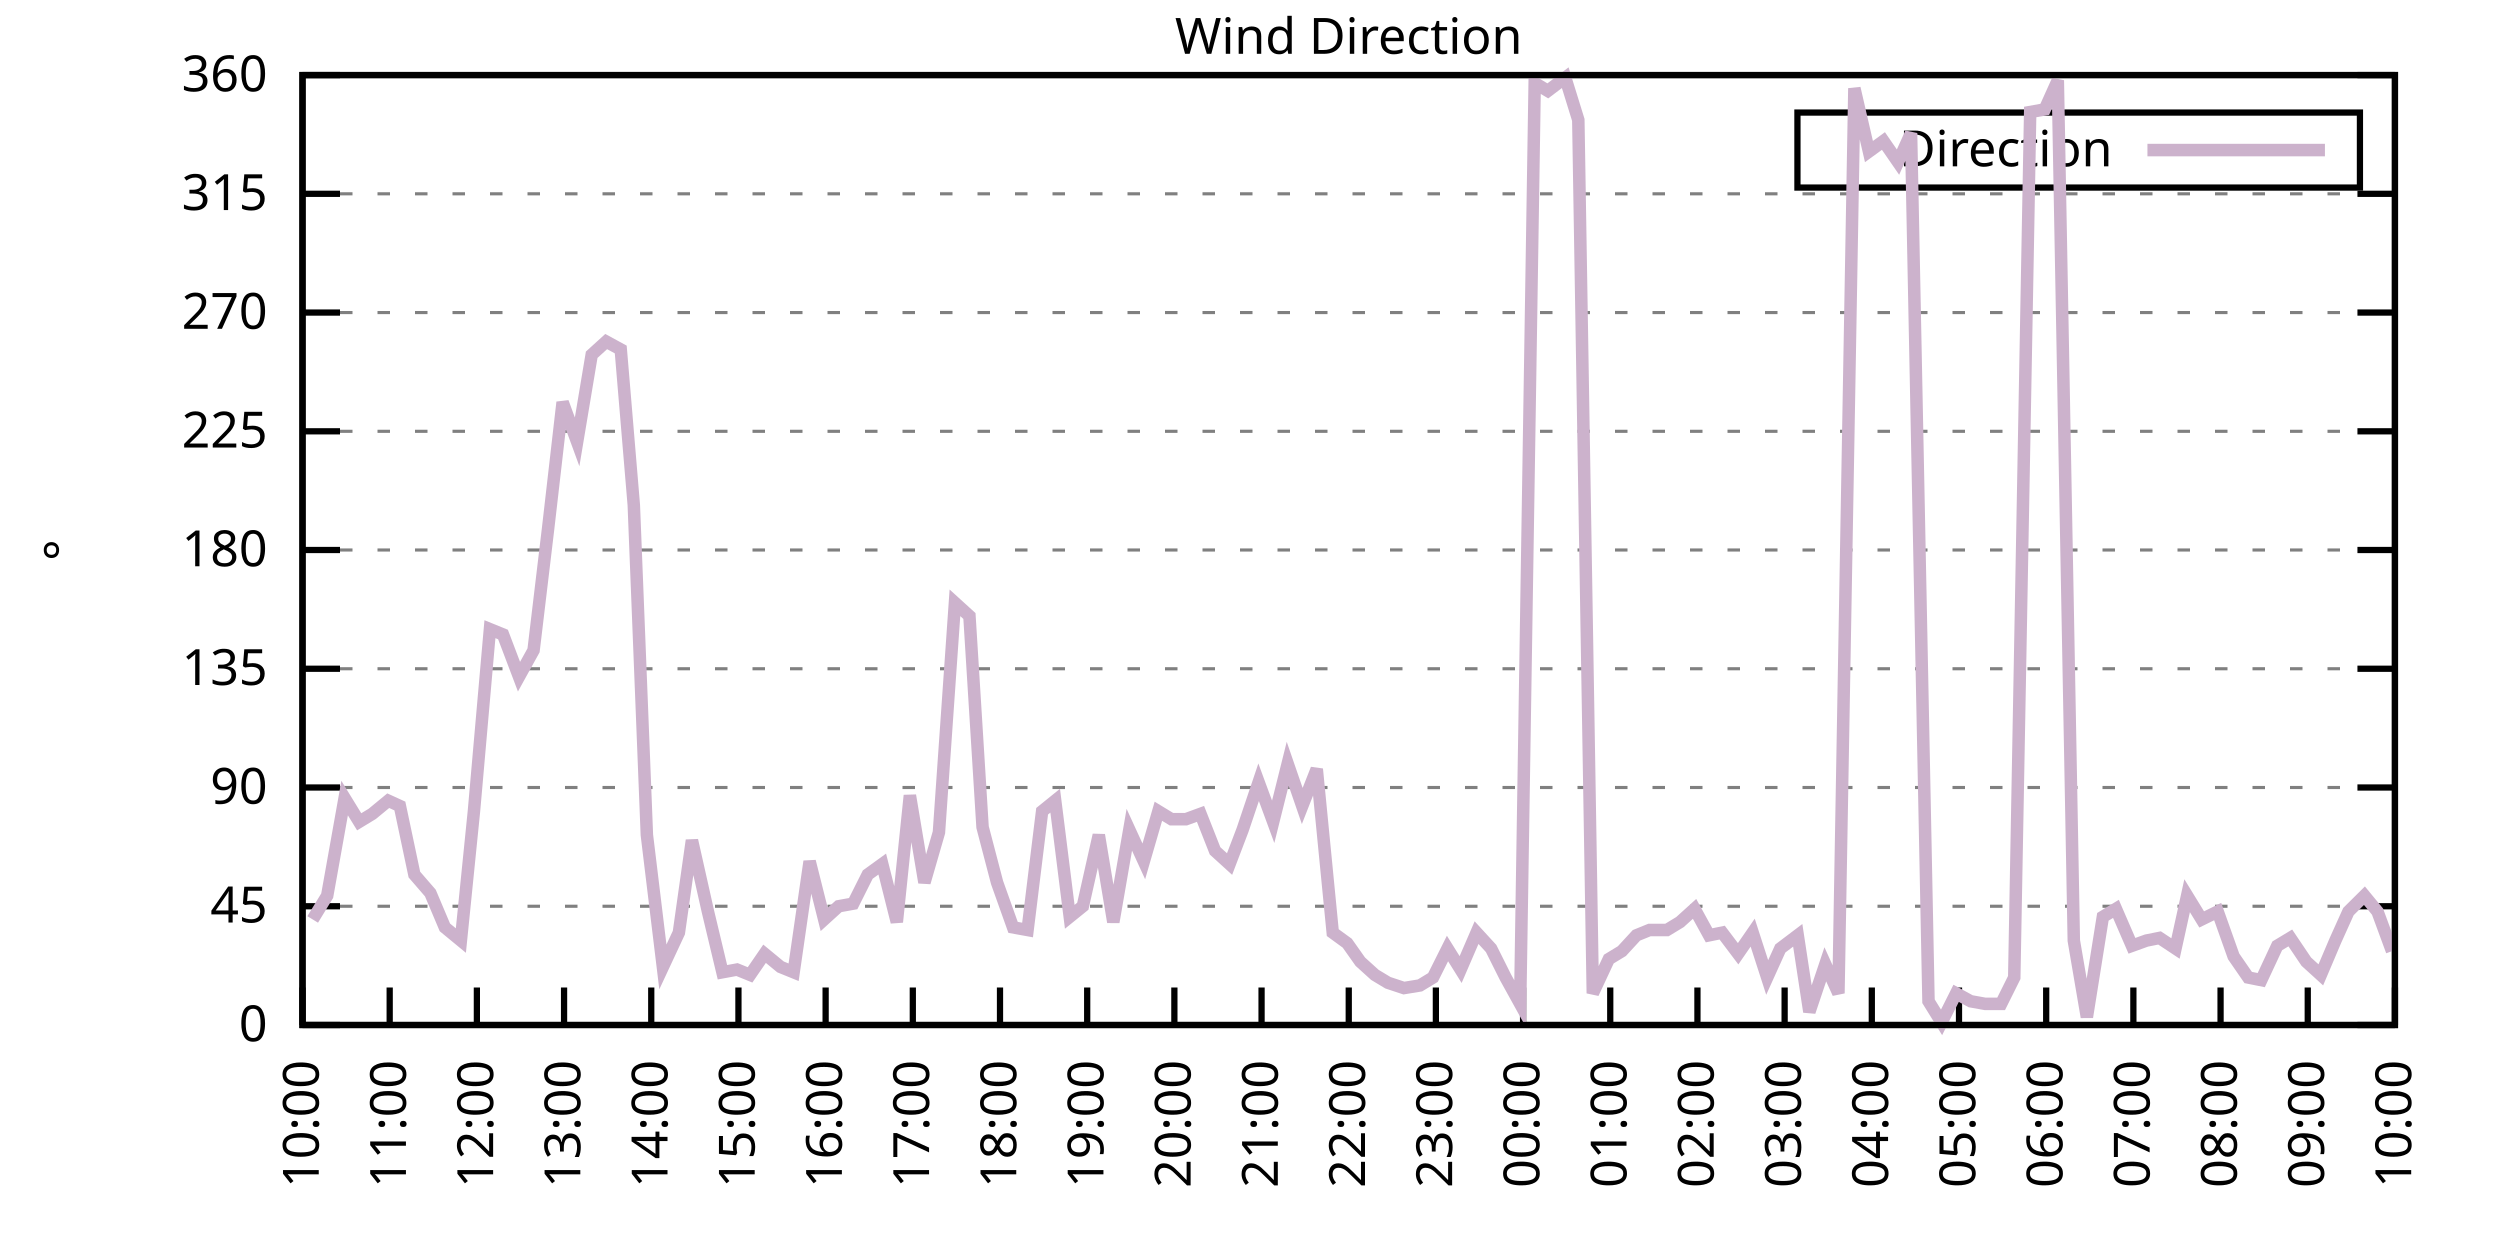
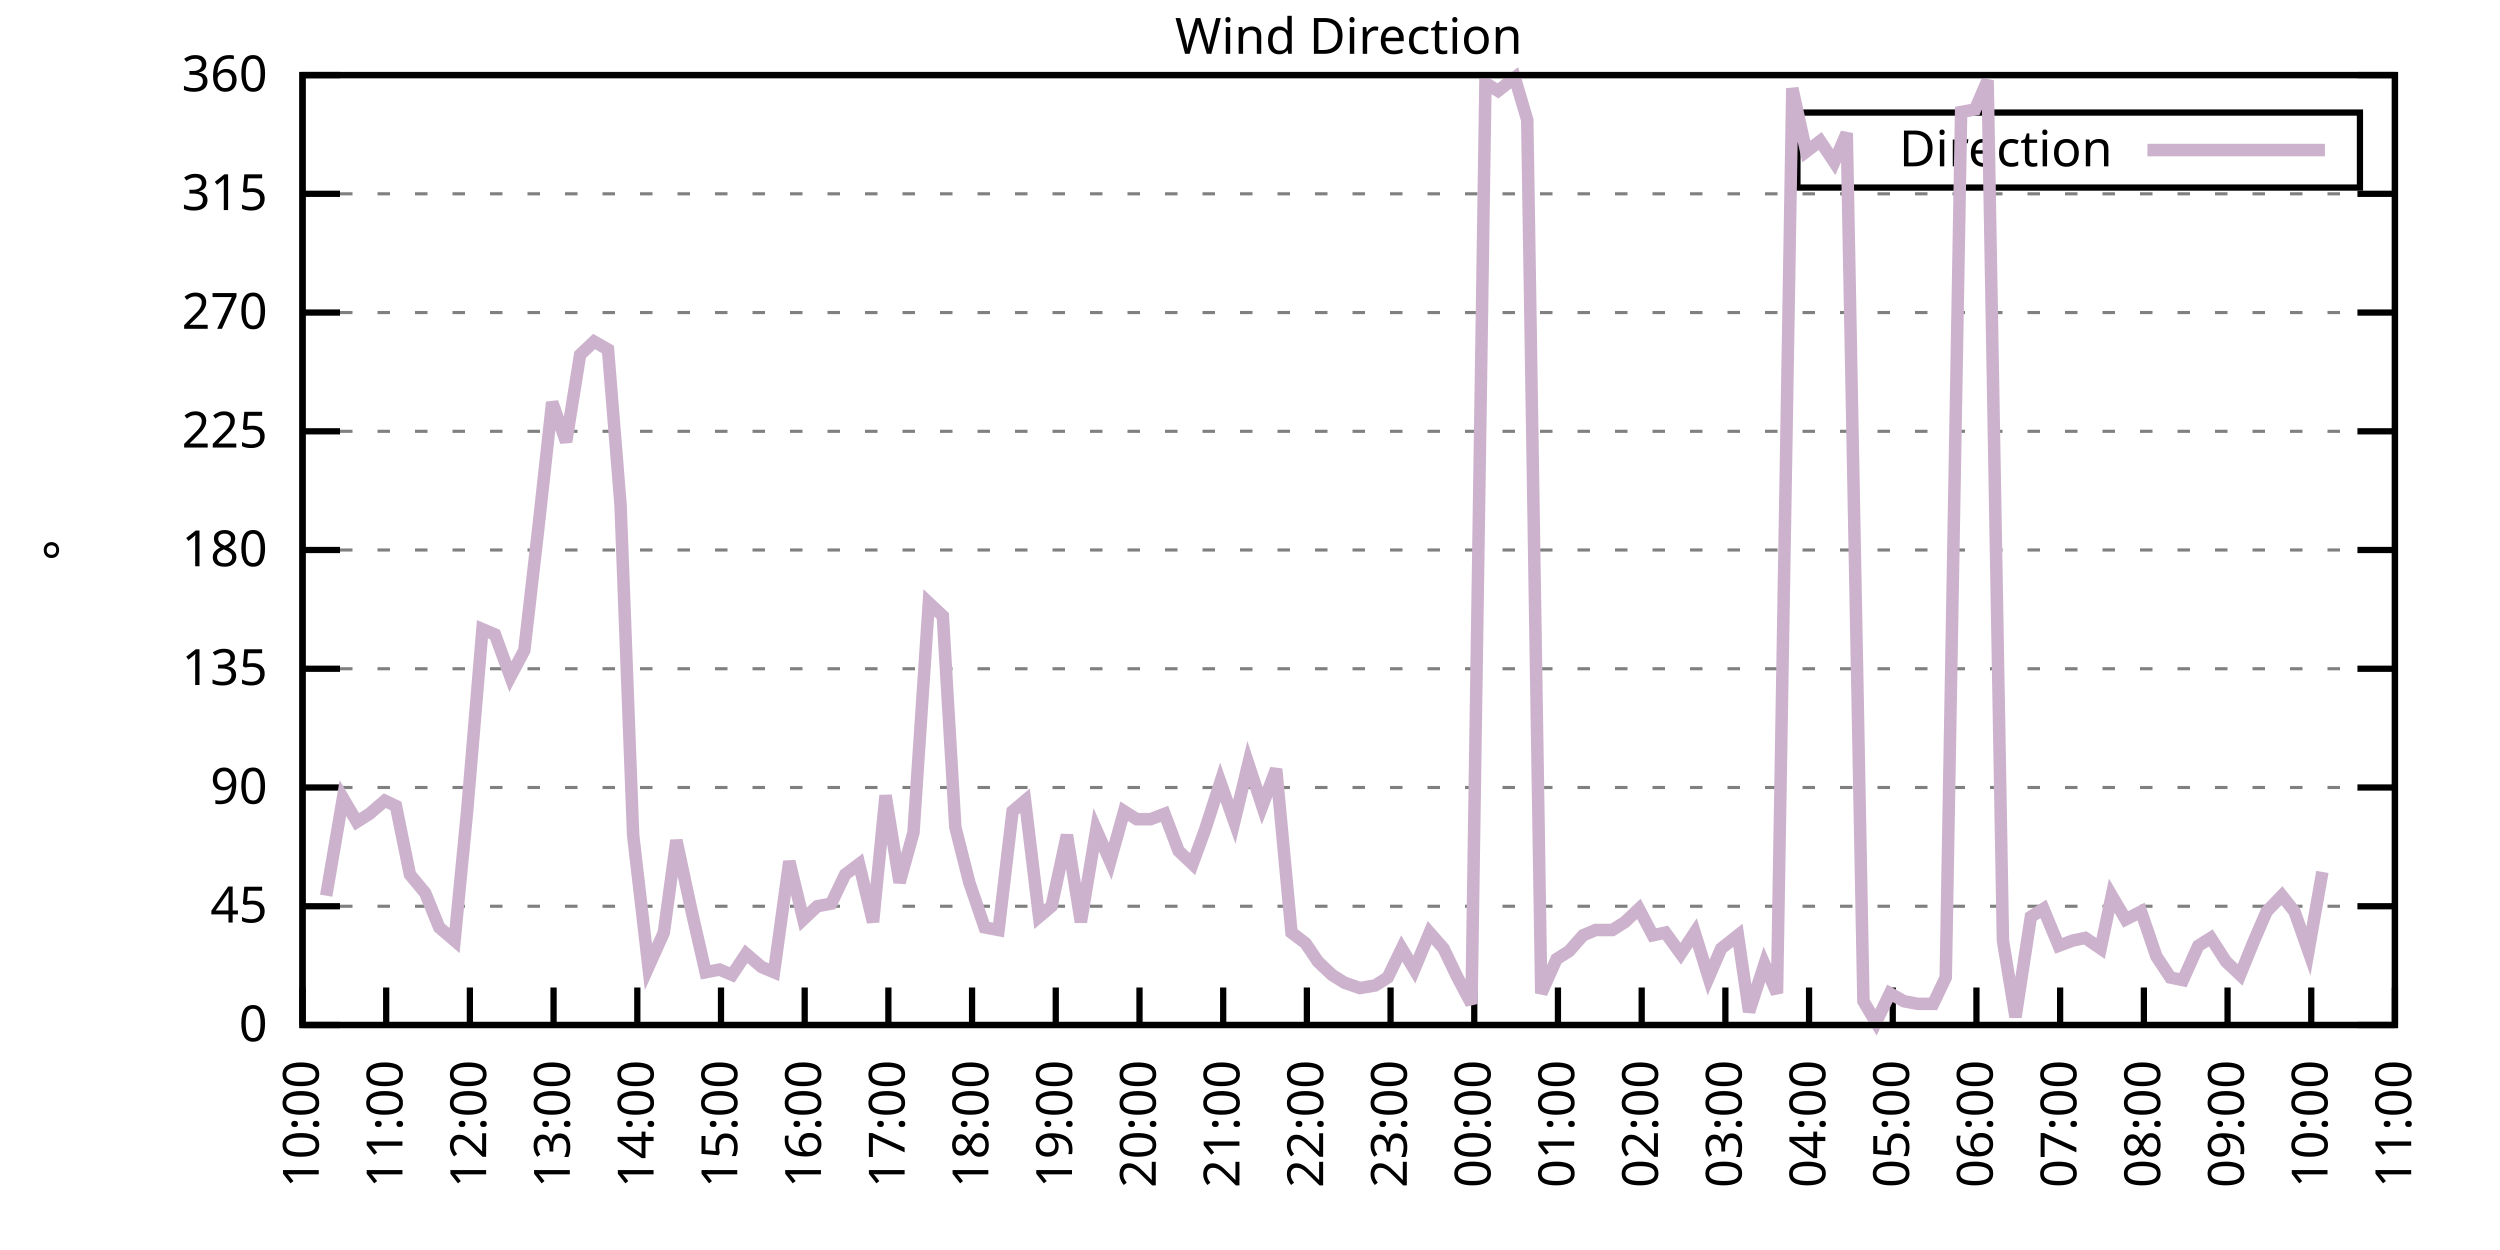
<svg xmlns="http://www.w3.org/2000/svg" xmlns:xlink="http://www.w3.org/1999/xlink" width="400" height="200" viewBox="0 0 400 200">
  <g id="gnuplot_canvas">
    <rect x="0" y="0" width="400" height="200" fill="none" />
    <defs>
      <circle id="gpDot" r="0.5" stroke-width="0.5" stroke="currentColor" />
      <path id="gpPt0" stroke-width="0.333" stroke="currentColor" d="M-1,0 h2 M0,-1 v2" />
      <path id="gpPt1" stroke-width="0.333" stroke="currentColor" d="M-1,-1 L1,1 M1,-1 L-1,1" />
      <path id="gpPt2" stroke-width="0.333" stroke="currentColor" d="M-1,0 L1,0 M0,-1 L0,1 M-1,-1 L1,1 M-1,1 L1,-1" />
      <rect id="gpPt3" stroke-width="0.333" stroke="currentColor" x="-1" y="-1" width="2" height="2" />
      <rect id="gpPt4" stroke-width="0.333" stroke="currentColor" fill="currentColor" x="-1" y="-1" width="2" height="2" />
      <circle id="gpPt5" stroke-width="0.333" stroke="currentColor" cx="0" cy="0" r="1" />
      <use xlink:href="#gpPt5" id="gpPt6" fill="currentColor" stroke="none" />
      <path id="gpPt7" stroke-width="0.333" stroke="currentColor" d="M0,-1.33 L-1.33,0.67 L1.33,0.67 z" />
      <use xlink:href="#gpPt7" id="gpPt8" fill="currentColor" stroke="none" />
      <use xlink:href="#gpPt7" id="gpPt9" stroke="currentColor" transform="rotate(180)" />
      <use xlink:href="#gpPt9" id="gpPt10" fill="currentColor" stroke="none" />
      <use xlink:href="#gpPt3" id="gpPt11" stroke="currentColor" transform="rotate(45)" />
      <use xlink:href="#gpPt11" id="gpPt12" fill="currentColor" stroke="none" />
      <path id="gpPt13" stroke-width="0.333" stroke="currentColor" d="M0,1.330 L1.265,0.411 L0.782,-1.067 L-0.782,-1.076 L-1.265,0.411 z" />
      <use xlink:href="#gpPt13" id="gpPt14" fill="currentColor" stroke="none" />
      <filter id="textbox" filterUnits="objectBoundingBox" x="0" y="0" height="1" width="1">
        <feFlood flood-color="white" flood-opacity="1" result="bgnd" />
        <feComposite in="SourceGraphic" in2="bgnd" operator="atop" />
      </filter>
      <filter id="greybox" filterUnits="objectBoundingBox" x="0" y="0" height="1" width="1">
        <feFlood flood-color="lightgrey" flood-opacity="1" result="grey" />
        <feComposite in="SourceGraphic" in2="grey" operator="atop" />
      </filter>
    </defs>
    <g fill="none" color="white" stroke="currentColor" stroke-width="1.00" stroke-linecap="butt" stroke-linejoin="miter">
</g>
    <g fill="none" color="black" stroke="currentColor" stroke-width="1.00" stroke-linecap="butt" stroke-linejoin="miter">
      <g stroke="none" shape-rendering="crispEdges">
        <polygon fill="rgb(255, 255, 255)" points="48.40,164.00 383.18,164.00 383.18,12.02 48.40,12.02 " />
      </g>
    </g>
    <g fill="none" color="black" stroke="currentColor" stroke-width="1.00" stroke-linecap="butt" stroke-linejoin="miter">
</g>
    <g fill="none" color="black" stroke="black" stroke-width="0.50" stroke-linecap="butt" stroke-linejoin="miter">
</g>
    <g fill="none" color="gray" stroke="currentColor" stroke-width="0.50" stroke-linecap="butt" stroke-linejoin="miter">
      <path stroke="gray" stroke-dasharray="2,4" class="gridline" d="M48.40,164.00 L383.19,164.00  " />
    </g>
    <g fill="none" color="gray" stroke="gray" stroke-width="1.00" stroke-linecap="butt" stroke-linejoin="miter">
</g>
    <g fill="none" color="black" stroke="currentColor" stroke-width="1.00" stroke-linecap="butt" stroke-linejoin="miter">
      <path stroke="black" d="M48.40,164.00 L54.40,164.00 M383.19,164.00 L377.19,164.00  " />
      <g transform="translate(42.80,166.60)" stroke="none" fill="black" font-family="Sans" font-size="8.00" text-anchor="end">
        <text>
          <tspan font-family="Sans"> 0</tspan>
        </text>
      </g>
    </g>
    <g fill="none" color="black" stroke="currentColor" stroke-width="1.00" stroke-linecap="butt" stroke-linejoin="miter">
</g>
    <g fill="none" color="black" stroke="black" stroke-width="0.50" stroke-linecap="butt" stroke-linejoin="miter">
</g>
    <g fill="none" color="gray" stroke="currentColor" stroke-width="0.50" stroke-linecap="butt" stroke-linejoin="miter">
      <path stroke="gray" stroke-dasharray="2,4" class="gridline" d="M48.40,145.00 L383.19,145.00  " />
    </g>
    <g fill="none" color="gray" stroke="gray" stroke-width="1.00" stroke-linecap="butt" stroke-linejoin="miter">
</g>
    <g fill="none" color="black" stroke="currentColor" stroke-width="1.00" stroke-linecap="butt" stroke-linejoin="miter">
      <path stroke="black" d="M48.40,145.00 L54.40,145.00 M383.19,145.00 L377.19,145.00  " />
      <g transform="translate(42.80,147.60)" stroke="none" fill="black" font-family="Sans" font-size="8.00" text-anchor="end">
        <text>
          <tspan font-family="Sans"> 45</tspan>
        </text>
      </g>
    </g>
    <g fill="none" color="black" stroke="currentColor" stroke-width="1.00" stroke-linecap="butt" stroke-linejoin="miter">
</g>
    <g fill="none" color="black" stroke="black" stroke-width="0.50" stroke-linecap="butt" stroke-linejoin="miter">
</g>
    <g fill="none" color="gray" stroke="currentColor" stroke-width="0.50" stroke-linecap="butt" stroke-linejoin="miter">
      <path stroke="gray" stroke-dasharray="2,4" class="gridline" d="M48.40,126.00 L383.19,126.00  " />
    </g>
    <g fill="none" color="gray" stroke="gray" stroke-width="1.00" stroke-linecap="butt" stroke-linejoin="miter">
</g>
    <g fill="none" color="black" stroke="currentColor" stroke-width="1.00" stroke-linecap="butt" stroke-linejoin="miter">
      <path stroke="black" d="M48.40,126.00 L54.40,126.00 M383.19,126.00 L377.19,126.00  " />
      <g transform="translate(42.80,128.60)" stroke="none" fill="black" font-family="Sans" font-size="8.00" text-anchor="end">
        <text>
          <tspan font-family="Sans"> 90</tspan>
        </text>
      </g>
    </g>
    <g fill="none" color="black" stroke="currentColor" stroke-width="1.00" stroke-linecap="butt" stroke-linejoin="miter">
</g>
    <g fill="none" color="black" stroke="black" stroke-width="0.50" stroke-linecap="butt" stroke-linejoin="miter">
</g>
    <g fill="none" color="gray" stroke="currentColor" stroke-width="0.50" stroke-linecap="butt" stroke-linejoin="miter">
      <path stroke="gray" stroke-dasharray="2,4" class="gridline" d="M48.40,107.00 L383.19,107.00  " />
    </g>
    <g fill="none" color="gray" stroke="gray" stroke-width="1.00" stroke-linecap="butt" stroke-linejoin="miter">
</g>
    <g fill="none" color="black" stroke="currentColor" stroke-width="1.00" stroke-linecap="butt" stroke-linejoin="miter">
      <path stroke="black" d="M48.40,107.00 L54.40,107.00 M383.19,107.00 L377.19,107.00  " />
      <g transform="translate(42.80,109.60)" stroke="none" fill="black" font-family="Sans" font-size="8.00" text-anchor="end">
        <text>
          <tspan font-family="Sans"> 135</tspan>
        </text>
      </g>
    </g>
    <g fill="none" color="black" stroke="currentColor" stroke-width="1.00" stroke-linecap="butt" stroke-linejoin="miter">
</g>
    <g fill="none" color="black" stroke="black" stroke-width="0.50" stroke-linecap="butt" stroke-linejoin="miter">
</g>
    <g fill="none" color="gray" stroke="currentColor" stroke-width="0.50" stroke-linecap="butt" stroke-linejoin="miter">
      <path stroke="gray" stroke-dasharray="2,4" class="gridline" d="M48.40,88.00 L383.19,88.00  " />
    </g>
    <g fill="none" color="gray" stroke="gray" stroke-width="1.00" stroke-linecap="butt" stroke-linejoin="miter">
</g>
    <g fill="none" color="black" stroke="currentColor" stroke-width="1.00" stroke-linecap="butt" stroke-linejoin="miter">
      <path stroke="black" d="M48.40,88.00 L54.40,88.00 M383.19,88.00 L377.19,88.00  " />
      <g transform="translate(42.80,90.60)" stroke="none" fill="black" font-family="Sans" font-size="8.00" text-anchor="end">
        <text>
          <tspan font-family="Sans"> 180</tspan>
        </text>
      </g>
    </g>
    <g fill="none" color="black" stroke="currentColor" stroke-width="1.00" stroke-linecap="butt" stroke-linejoin="miter">
</g>
    <g fill="none" color="black" stroke="black" stroke-width="0.50" stroke-linecap="butt" stroke-linejoin="miter">
</g>
    <g fill="none" color="gray" stroke="currentColor" stroke-width="0.50" stroke-linecap="butt" stroke-linejoin="miter">
      <path stroke="gray" stroke-dasharray="2,4" class="gridline" d="M48.40,69.01 L383.19,69.01  " />
    </g>
    <g fill="none" color="gray" stroke="gray" stroke-width="1.00" stroke-linecap="butt" stroke-linejoin="miter">
</g>
    <g fill="none" color="black" stroke="currentColor" stroke-width="1.00" stroke-linecap="butt" stroke-linejoin="miter">
      <path stroke="black" d="M48.40,69.01 L54.40,69.01 M383.19,69.01 L377.19,69.01  " />
      <g transform="translate(42.80,71.61)" stroke="none" fill="black" font-family="Sans" font-size="8.00" text-anchor="end">
        <text>
          <tspan font-family="Sans"> 225</tspan>
        </text>
      </g>
    </g>
    <g fill="none" color="black" stroke="currentColor" stroke-width="1.00" stroke-linecap="butt" stroke-linejoin="miter">
</g>
    <g fill="none" color="black" stroke="black" stroke-width="0.50" stroke-linecap="butt" stroke-linejoin="miter">
</g>
    <g fill="none" color="gray" stroke="currentColor" stroke-width="0.50" stroke-linecap="butt" stroke-linejoin="miter">
      <path stroke="gray" stroke-dasharray="2,4" class="gridline" d="M48.40,50.01 L383.19,50.01  " />
    </g>
    <g fill="none" color="gray" stroke="gray" stroke-width="1.00" stroke-linecap="butt" stroke-linejoin="miter">
</g>
    <g fill="none" color="black" stroke="currentColor" stroke-width="1.00" stroke-linecap="butt" stroke-linejoin="miter">
      <path stroke="black" d="M48.40,50.01 L54.40,50.01 M383.19,50.01 L377.19,50.01  " />
      <g transform="translate(42.80,52.61)" stroke="none" fill="black" font-family="Sans" font-size="8.00" text-anchor="end">
        <text>
          <tspan font-family="Sans"> 270</tspan>
        </text>
      </g>
    </g>
    <g fill="none" color="black" stroke="currentColor" stroke-width="1.00" stroke-linecap="butt" stroke-linejoin="miter">
</g>
    <g fill="none" color="black" stroke="black" stroke-width="0.50" stroke-linecap="butt" stroke-linejoin="miter">
</g>
    <g fill="none" color="gray" stroke="currentColor" stroke-width="0.50" stroke-linecap="butt" stroke-linejoin="miter">
      <path stroke="gray" stroke-dasharray="2,4" class="gridline" d="M48.40,31.01 L383.19,31.01  " />
    </g>
    <g fill="none" color="gray" stroke="gray" stroke-width="1.00" stroke-linecap="butt" stroke-linejoin="miter">
</g>
    <g fill="none" color="black" stroke="currentColor" stroke-width="1.00" stroke-linecap="butt" stroke-linejoin="miter">
      <path stroke="black" d="M48.40,31.01 L54.40,31.01 M383.19,31.01 L377.19,31.01  " />
      <g transform="translate(42.80,33.61)" stroke="none" fill="black" font-family="Sans" font-size="8.00" text-anchor="end">
        <text>
          <tspan font-family="Sans"> 315</tspan>
        </text>
      </g>
    </g>
    <g fill="none" color="black" stroke="currentColor" stroke-width="1.00" stroke-linecap="butt" stroke-linejoin="miter">
</g>
    <g fill="none" color="black" stroke="black" stroke-width="0.50" stroke-linecap="butt" stroke-linejoin="miter">
</g>
    <g fill="none" color="gray" stroke="currentColor" stroke-width="0.50" stroke-linecap="butt" stroke-linejoin="miter">
      <path stroke="gray" stroke-dasharray="2,4" class="gridline" d="M48.40,12.01 L383.19,12.01  " />
    </g>
    <g fill="none" color="gray" stroke="gray" stroke-width="1.00" stroke-linecap="butt" stroke-linejoin="miter">
</g>
    <g fill="none" color="black" stroke="currentColor" stroke-width="1.00" stroke-linecap="butt" stroke-linejoin="miter">
      <path stroke="black" d="M48.40,12.01 L54.40,12.01 M383.19,12.01 L377.19,12.01  " />
      <g transform="translate(42.80,14.61)" stroke="none" fill="black" font-family="Sans" font-size="8.00" text-anchor="end">
        <text>
          <tspan font-family="Sans"> 360</tspan>
        </text>
      </g>
    </g>
    <g fill="none" color="black" stroke="currentColor" stroke-width="1.00" stroke-linecap="butt" stroke-linejoin="miter">
      <path stroke="black" d="M48.40,164.00 L48.40,158.00  " />
      <g transform="translate(51.00,169.60) rotate(270.00)" stroke="none" fill="black" font-family="Sans" font-size="8.00" text-anchor="end">
        <text>
          <tspan font-family="Sans">10:00</tspan>
        </text>
      </g>
    </g>
    <g fill="none" color="black" stroke="currentColor" stroke-width="1.00" stroke-linecap="butt" stroke-linejoin="miter">
-       <path stroke="black" d="M62.35,164.00 L62.35,158.00  " />
-       <g transform="translate(64.95,169.60) rotate(270.00)" stroke="none" fill="black" font-family="Sans" font-size="8.00" text-anchor="end">
+       <path stroke="black" d="M61.79,164.00 L61.79,158.00  " />
+       <g transform="translate(64.39,169.60) rotate(270.00)" stroke="none" fill="black" font-family="Sans" font-size="8.00" text-anchor="end">
        <text>
          <tspan font-family="Sans">11:00</tspan>
        </text>
      </g>
    </g>
    <g fill="none" color="black" stroke="currentColor" stroke-width="1.00" stroke-linecap="butt" stroke-linejoin="miter">
-       <path stroke="black" d="M76.30,164.00 L76.30,158.00  " />
-       <g transform="translate(78.90,169.60) rotate(270.00)" stroke="none" fill="black" font-family="Sans" font-size="8.00" text-anchor="end">
+       <path stroke="black" d="M75.18,164.00 L75.18,158.00  " />
+       <g transform="translate(77.78,169.60) rotate(270.00)" stroke="none" fill="black" font-family="Sans" font-size="8.00" text-anchor="end">
        <text>
          <tspan font-family="Sans">12:00</tspan>
        </text>
      </g>
    </g>
    <g fill="none" color="black" stroke="currentColor" stroke-width="1.00" stroke-linecap="butt" stroke-linejoin="miter">
-       <path stroke="black" d="M90.25,164.00 L90.25,158.00  " />
-       <g transform="translate(92.85,169.60) rotate(270.00)" stroke="none" fill="black" font-family="Sans" font-size="8.00" text-anchor="end">
+       <path stroke="black" d="M88.57,164.00 L88.57,158.00  " />
+       <g transform="translate(91.17,169.60) rotate(270.00)" stroke="none" fill="black" font-family="Sans" font-size="8.00" text-anchor="end">
        <text>
          <tspan font-family="Sans">13:00</tspan>
        </text>
      </g>
    </g>
    <g fill="none" color="black" stroke="currentColor" stroke-width="1.00" stroke-linecap="butt" stroke-linejoin="miter">
-       <path stroke="black" d="M104.20,164.00 L104.20,158.00  " />
-       <g transform="translate(106.80,169.60) rotate(270.00)" stroke="none" fill="black" font-family="Sans" font-size="8.00" text-anchor="end">
+       <path stroke="black" d="M101.97,164.00 L101.97,158.00  " />
+       <g transform="translate(104.57,169.60) rotate(270.00)" stroke="none" fill="black" font-family="Sans" font-size="8.00" text-anchor="end">
        <text>
          <tspan font-family="Sans">14:00</tspan>
        </text>
      </g>
    </g>
    <g fill="none" color="black" stroke="currentColor" stroke-width="1.00" stroke-linecap="butt" stroke-linejoin="miter">
-       <path stroke="black" d="M118.15,164.00 L118.15,158.00  " />
-       <g transform="translate(120.75,169.60) rotate(270.00)" stroke="none" fill="black" font-family="Sans" font-size="8.00" text-anchor="end">
+       <path stroke="black" d="M115.36,164.00 L115.36,158.00  " />
+       <g transform="translate(117.96,169.60) rotate(270.00)" stroke="none" fill="black" font-family="Sans" font-size="8.00" text-anchor="end">
        <text>
          <tspan font-family="Sans">15:00</tspan>
        </text>
      </g>
    </g>
    <g fill="none" color="black" stroke="currentColor" stroke-width="1.00" stroke-linecap="butt" stroke-linejoin="miter">
-       <path stroke="black" d="M132.10,164.00 L132.10,158.00  " />
-       <g transform="translate(134.70,169.60) rotate(270.00)" stroke="none" fill="black" font-family="Sans" font-size="8.00" text-anchor="end">
+       <path stroke="black" d="M128.75,164.00 L128.75,158.00  " />
+       <g transform="translate(131.35,169.60) rotate(270.00)" stroke="none" fill="black" font-family="Sans" font-size="8.00" text-anchor="end">
        <text>
          <tspan font-family="Sans">16:00</tspan>
        </text>
      </g>
    </g>
    <g fill="none" color="black" stroke="currentColor" stroke-width="1.00" stroke-linecap="butt" stroke-linejoin="miter">
-       <path stroke="black" d="M146.05,164.00 L146.05,158.00  " />
-       <g transform="translate(148.65,169.60) rotate(270.00)" stroke="none" fill="black" font-family="Sans" font-size="8.00" text-anchor="end">
+       <path stroke="black" d="M142.14,164.00 L142.14,158.00  " />
+       <g transform="translate(144.74,169.60) rotate(270.00)" stroke="none" fill="black" font-family="Sans" font-size="8.00" text-anchor="end">
        <text>
          <tspan font-family="Sans">17:00</tspan>
        </text>
      </g>
    </g>
    <g fill="none" color="black" stroke="currentColor" stroke-width="1.00" stroke-linecap="butt" stroke-linejoin="miter">
-       <path stroke="black" d="M160.00,164.00 L160.00,158.00  " />
-       <g transform="translate(162.60,169.60) rotate(270.00)" stroke="none" fill="black" font-family="Sans" font-size="8.00" text-anchor="end">
+       <path stroke="black" d="M155.53,164.00 L155.53,158.00  " />
+       <g transform="translate(158.13,169.60) rotate(270.00)" stroke="none" fill="black" font-family="Sans" font-size="8.00" text-anchor="end">
        <text>
          <tspan font-family="Sans">18:00</tspan>
        </text>
      </g>
    </g>
    <g fill="none" color="black" stroke="currentColor" stroke-width="1.00" stroke-linecap="butt" stroke-linejoin="miter">
-       <path stroke="black" d="M173.95,164.00 L173.95,158.00  " />
-       <g transform="translate(176.55,169.60) rotate(270.00)" stroke="none" fill="black" font-family="Sans" font-size="8.00" text-anchor="end">
+       <path stroke="black" d="M168.92,164.00 L168.92,158.00  " />
+       <g transform="translate(171.52,169.60) rotate(270.00)" stroke="none" fill="black" font-family="Sans" font-size="8.00" text-anchor="end">
        <text>
          <tspan font-family="Sans">19:00</tspan>
        </text>
      </g>
    </g>
    <g fill="none" color="black" stroke="currentColor" stroke-width="1.00" stroke-linecap="butt" stroke-linejoin="miter">
-       <path stroke="black" d="M187.90,164.00 L187.90,158.00  " />
-       <g transform="translate(190.50,169.60) rotate(270.00)" stroke="none" fill="black" font-family="Sans" font-size="8.00" text-anchor="end">
+       <path stroke="black" d="M182.32,164.00 L182.32,158.00  " />
+       <g transform="translate(184.92,169.60) rotate(270.00)" stroke="none" fill="black" font-family="Sans" font-size="8.00" text-anchor="end">
        <text>
          <tspan font-family="Sans">20:00</tspan>
        </text>
      </g>
    </g>
    <g fill="none" color="black" stroke="currentColor" stroke-width="1.00" stroke-linecap="butt" stroke-linejoin="miter">
-       <path stroke="black" d="M201.85,164.00 L201.85,158.00  " />
-       <g transform="translate(204.45,169.60) rotate(270.00)" stroke="none" fill="black" font-family="Sans" font-size="8.00" text-anchor="end">
+       <path stroke="black" d="M195.71,164.00 L195.71,158.00  " />
+       <g transform="translate(198.31,169.60) rotate(270.00)" stroke="none" fill="black" font-family="Sans" font-size="8.00" text-anchor="end">
        <text>
          <tspan font-family="Sans">21:00</tspan>
        </text>
      </g>
    </g>
    <g fill="none" color="black" stroke="currentColor" stroke-width="1.00" stroke-linecap="butt" stroke-linejoin="miter">
-       <path stroke="black" d="M215.80,164.00 L215.80,158.00  " />
-       <g transform="translate(218.40,169.60) rotate(270.00)" stroke="none" fill="black" font-family="Sans" font-size="8.00" text-anchor="end">
+       <path stroke="black" d="M209.10,164.00 L209.10,158.00  " />
+       <g transform="translate(211.70,169.60) rotate(270.00)" stroke="none" fill="black" font-family="Sans" font-size="8.00" text-anchor="end">
        <text>
          <tspan font-family="Sans">22:00</tspan>
        </text>
      </g>
    </g>
    <g fill="none" color="black" stroke="currentColor" stroke-width="1.00" stroke-linecap="butt" stroke-linejoin="miter">
-       <path stroke="black" d="M229.74,164.00 L229.74,158.00  " />
-       <g transform="translate(232.34,169.60) rotate(270.00)" stroke="none" fill="black" font-family="Sans" font-size="8.00" text-anchor="end">
+       <path stroke="black" d="M222.49,164.00 L222.49,158.00  " />
+       <g transform="translate(225.09,169.60) rotate(270.00)" stroke="none" fill="black" font-family="Sans" font-size="8.00" text-anchor="end">
        <text>
          <tspan font-family="Sans">23:00</tspan>
        </text>
      </g>
    </g>
    <g fill="none" color="black" stroke="currentColor" stroke-width="1.00" stroke-linecap="butt" stroke-linejoin="miter">
-       <path stroke="black" d="M243.69,164.00 L243.69,158.00  " />
-       <g transform="translate(246.29,169.60) rotate(270.00)" stroke="none" fill="black" font-family="Sans" font-size="8.00" text-anchor="end">
+       <path stroke="black" d="M235.88,164.00 L235.88,158.00  " />
+       <g transform="translate(238.48,169.60) rotate(270.00)" stroke="none" fill="black" font-family="Sans" font-size="8.00" text-anchor="end">
        <text>
          <tspan font-family="Sans">00:00</tspan>
        </text>
      </g>
    </g>
    <g fill="none" color="black" stroke="currentColor" stroke-width="1.00" stroke-linecap="butt" stroke-linejoin="miter">
-       <path stroke="black" d="M257.64,164.00 L257.64,158.00  " />
-       <g transform="translate(260.24,169.60) rotate(270.00)" stroke="none" fill="black" font-family="Sans" font-size="8.00" text-anchor="end">
+       <path stroke="black" d="M249.27,164.00 L249.27,158.00  " />
+       <g transform="translate(251.87,169.60) rotate(270.00)" stroke="none" fill="black" font-family="Sans" font-size="8.00" text-anchor="end">
        <text>
          <tspan font-family="Sans">01:00</tspan>
        </text>
      </g>
    </g>
    <g fill="none" color="black" stroke="currentColor" stroke-width="1.00" stroke-linecap="butt" stroke-linejoin="miter">
-       <path stroke="black" d="M271.59,164.00 L271.59,158.00  " />
-       <g transform="translate(274.19,169.60) rotate(270.00)" stroke="none" fill="black" font-family="Sans" font-size="8.00" text-anchor="end">
+       <path stroke="black" d="M262.67,164.00 L262.67,158.00  " />
+       <g transform="translate(265.27,169.60) rotate(270.00)" stroke="none" fill="black" font-family="Sans" font-size="8.00" text-anchor="end">
        <text>
          <tspan font-family="Sans">02:00</tspan>
        </text>
      </g>
    </g>
    <g fill="none" color="black" stroke="currentColor" stroke-width="1.00" stroke-linecap="butt" stroke-linejoin="miter">
-       <path stroke="black" d="M285.54,164.00 L285.54,158.00  " />
-       <g transform="translate(288.14,169.60) rotate(270.00)" stroke="none" fill="black" font-family="Sans" font-size="8.00" text-anchor="end">
+       <path stroke="black" d="M276.06,164.00 L276.06,158.00  " />
+       <g transform="translate(278.66,169.60) rotate(270.00)" stroke="none" fill="black" font-family="Sans" font-size="8.00" text-anchor="end">
        <text>
          <tspan font-family="Sans">03:00</tspan>
        </text>
      </g>
    </g>
    <g fill="none" color="black" stroke="currentColor" stroke-width="1.00" stroke-linecap="butt" stroke-linejoin="miter">
-       <path stroke="black" d="M299.49,164.00 L299.49,158.00  " />
-       <g transform="translate(302.09,169.60) rotate(270.00)" stroke="none" fill="black" font-family="Sans" font-size="8.00" text-anchor="end">
+       <path stroke="black" d="M289.45,164.00 L289.45,158.00  " />
+       <g transform="translate(292.05,169.60) rotate(270.00)" stroke="none" fill="black" font-family="Sans" font-size="8.00" text-anchor="end">
        <text>
          <tspan font-family="Sans">04:00</tspan>
        </text>
      </g>
    </g>
    <g fill="none" color="black" stroke="currentColor" stroke-width="1.00" stroke-linecap="butt" stroke-linejoin="miter">
-       <path stroke="black" d="M313.44,164.00 L313.44,158.00  " />
-       <g transform="translate(316.04,169.60) rotate(270.00)" stroke="none" fill="black" font-family="Sans" font-size="8.00" text-anchor="end">
+       <path stroke="black" d="M302.84,164.00 L302.84,158.00  " />
+       <g transform="translate(305.44,169.60) rotate(270.00)" stroke="none" fill="black" font-family="Sans" font-size="8.00" text-anchor="end">
        <text>
          <tspan font-family="Sans">05:00</tspan>
        </text>
      </g>
    </g>
    <g fill="none" color="black" stroke="currentColor" stroke-width="1.00" stroke-linecap="butt" stroke-linejoin="miter">
-       <path stroke="black" d="M327.39,164.00 L327.39,158.00  " />
-       <g transform="translate(329.99,169.60) rotate(270.00)" stroke="none" fill="black" font-family="Sans" font-size="8.00" text-anchor="end">
+       <path stroke="black" d="M316.23,164.00 L316.23,158.00  " />
+       <g transform="translate(318.83,169.60) rotate(270.00)" stroke="none" fill="black" font-family="Sans" font-size="8.00" text-anchor="end">
        <text>
          <tspan font-family="Sans">06:00</tspan>
        </text>
      </g>
    </g>
    <g fill="none" color="black" stroke="currentColor" stroke-width="1.00" stroke-linecap="butt" stroke-linejoin="miter">
-       <path stroke="black" d="M341.34,164.00 L341.34,158.00  " />
-       <g transform="translate(343.94,169.60) rotate(270.00)" stroke="none" fill="black" font-family="Sans" font-size="8.00" text-anchor="end">
+       <path stroke="black" d="M329.62,164.00 L329.62,158.00  " />
+       <g transform="translate(332.22,169.60) rotate(270.00)" stroke="none" fill="black" font-family="Sans" font-size="8.00" text-anchor="end">
        <text>
          <tspan font-family="Sans">07:00</tspan>
        </text>
      </g>
    </g>
    <g fill="none" color="black" stroke="currentColor" stroke-width="1.00" stroke-linecap="butt" stroke-linejoin="miter">
-       <path stroke="black" d="M355.29,164.00 L355.29,158.00  " />
-       <g transform="translate(357.89,169.60) rotate(270.00)" stroke="none" fill="black" font-family="Sans" font-size="8.00" text-anchor="end">
+       <path stroke="black" d="M343.02,164.00 L343.02,158.00  " />
+       <g transform="translate(345.62,169.60) rotate(270.00)" stroke="none" fill="black" font-family="Sans" font-size="8.00" text-anchor="end">
        <text>
          <tspan font-family="Sans">08:00</tspan>
        </text>
      </g>
    </g>
    <g fill="none" color="black" stroke="currentColor" stroke-width="1.00" stroke-linecap="butt" stroke-linejoin="miter">
-       <path stroke="black" d="M369.24,164.00 L369.24,158.00  " />
-       <g transform="translate(371.84,169.60) rotate(270.00)" stroke="none" fill="black" font-family="Sans" font-size="8.00" text-anchor="end">
+       <path stroke="black" d="M356.41,164.00 L356.41,158.00  " />
+       <g transform="translate(359.01,169.60) rotate(270.00)" stroke="none" fill="black" font-family="Sans" font-size="8.00" text-anchor="end">
        <text>
          <tspan font-family="Sans">09:00</tspan>
+         </text>
+       </g>
+     </g>
+     <g fill="none" color="black" stroke="currentColor" stroke-width="1.00" stroke-linecap="butt" stroke-linejoin="miter">
+       <path stroke="black" d="M369.80,164.00 L369.80,158.00  " />
+       <g transform="translate(372.40,169.60) rotate(270.00)" stroke="none" fill="black" font-family="Sans" font-size="8.00" text-anchor="end">
+         <text>
+           <tspan font-family="Sans">10:00</tspan>
        </text>
      </g>
    </g>
    <g fill="none" color="black" stroke="currentColor" stroke-width="1.00" stroke-linecap="butt" stroke-linejoin="miter">
      <path stroke="black" d="M383.19,164.00 L383.19,158.00  " />
      <g transform="translate(385.79,169.60) rotate(270.00)" stroke="none" fill="black" font-family="Sans" font-size="8.00" text-anchor="end">
        <text>
-           <tspan font-family="Sans">10:00</tspan>
+           <tspan font-family="Sans">11:00</tspan>
        </text>
      </g>
    </g>
    <g fill="none" color="black" stroke="currentColor" stroke-width="1.00" stroke-linecap="butt" stroke-linejoin="miter">
</g>
    <g fill="none" color="black" stroke="currentColor" stroke-width="1.00" stroke-linecap="butt" stroke-linejoin="miter">
      <path stroke="black" d="M48.40,12.01 L48.40,164.00 L383.19,164.00 L383.19,12.01 L48.40,12.01 Z  " />
    </g>
    <g fill="none" color="black" stroke="currentColor" stroke-width="1.00" stroke-linecap="butt" stroke-linejoin="miter">
</g>
    <g fill="none" color="black" stroke="currentColor" stroke-width="1.00" stroke-linecap="butt" stroke-linejoin="miter">
      <path stroke="black" d="M287.59,30.01 L287.59,18.01 L377.59,18.01 L377.59,30.01 L287.59,30.01 Z  " />
    </g>
    <g id="Wind_direction_plot_1">
      <g fill="none" color="white" stroke="black" stroke-width="2.00" stroke-linecap="butt" stroke-linejoin="miter">
</g>
      <g fill="none" color="black" stroke="currentColor" stroke-width="2.00" stroke-linecap="butt" stroke-linejoin="miter">
        <g transform="translate(337.99,26.61)" stroke="none" fill="black" font-family="Sans" font-size="8.00" text-anchor="end">
          <text>
            <tspan font-family="Sans">Direction</tspan>
          </text>
        </g>
      </g>
      <g fill="none" color="black" stroke="currentColor" stroke-width="2.00" stroke-linecap="butt" stroke-linejoin="miter">
-         <path stroke="rgb(204, 178, 204)" d="M343.59,24.01 L371.99,24.01 M50.03,147.11 L52.35,143.31 L55.14,127.69 L57.47,131.49 L59.56,130.22 L62.12,128.11   L63.98,128.96 L66.30,139.93 L68.86,142.89 L71.18,148.38 L73.74,150.49 L75.83,129.80 L78.39,100.67 L80.48,101.52   L83.04,108.27 L85.37,104.05 L87.69,84.63 L90.02,64.36 L92.34,70.70 L94.67,56.76 L96.99,54.65 L99.32,55.92   L101.41,80.83 L103.50,133.60 L106.06,154.71 L108.62,149.22 L110.71,134.45 L113.27,145.85 L115.59,155.56 L117.92,155.13   L120.01,155.98 L122.33,152.60 L124.89,154.71 L126.98,155.56 L129.54,137.82 L131.87,147.11 L134.19,145.00 L136.51,144.58   L138.84,139.93 L141.16,138.25 L143.49,147.53 L145.58,127.27 L147.91,141.20 L150.23,133.18 L152.79,96.45 L155.11,98.56   L157.21,132.34 L159.53,141.20 L162.09,148.38 L164.41,148.80 L166.74,129.80 L168.83,128.11 L171.16,146.69 L173.25,145.00   L175.81,133.60 L178.13,147.53 L180.69,132.76 L183.01,137.82 L185.34,129.80 L187.43,131.07 L189.76,131.07 L192.08,130.22   L194.41,136.14 L196.73,138.25 L198.82,132.76 L201.38,125.16 L203.71,131.49 L206.03,122.20 L208.36,128.96 L210.68,123.05   L213.24,149.22 L215.56,150.91 L217.65,153.87 L219.98,155.98 L222.07,157.24 L224.63,158.09 L227.19,157.67 L229.28,156.40   L231.60,151.76 L233.70,155.13 L236.25,149.22 L238.58,151.76 L240.90,156.40 L243.23,160.62 L245.55,13.28 L247.65,14.54   L250.44,12.43 L252.53,19.19 L254.85,158.93 L257.41,153.45 L259.50,152.18 L261.83,149.65 L263.92,148.80 L266.71,148.80   L268.80,147.53 L271.13,145.42 L273.45,149.65 L275.55,149.22 L278.10,152.60 L280.43,149.22 L282.75,156.40 L284.85,151.76   L287.64,149.65 L289.50,161.89 L292.05,154.29 L294.15,158.93 L296.70,14.12 L299.03,24.25 L301.35,22.56 L303.68,25.94   L305.77,21.30 L308.56,160.20 L310.65,163.58 L312.98,158.93 L315.30,160.20 L317.63,160.62 L320.18,160.62 L322.28,156.40   L324.83,17.92 L327.16,17.50 L329.25,12.85 L331.81,150.49 L333.90,162.73 L336.46,146.69 L338.55,145.42 L341.11,151.33   L343.43,150.49 L345.53,150.07 L348.08,151.76 L349.94,143.31 L352.27,147.11 L354.83,145.85 L357.38,153.02 L359.71,156.40   L361.80,156.82 L364.36,151.33 L366.45,150.07 L369.01,153.87 L371.33,155.98 L373.66,150.49 L375.75,145.85 L378.31,143.31   L380.40,145.85 L382.73,152.18  " />
+         <path stroke="rgb(204, 178, 204)" d="M343.59,24.01 L371.99,24.01 M52.19,143.31 L54.87,127.69 L57.10,131.49 L59.11,130.22 L61.57,128.11 L63.35,128.96   L65.59,139.93 L68.04,142.89 L70.27,148.38 L72.73,150.49 L74.74,129.80 L77.19,100.67 L79.20,101.52 L81.66,108.27   L83.89,104.05 L86.12,84.63 L88.35,64.36 L90.58,70.70 L92.82,56.76 L95.05,54.65 L97.28,55.92 L99.29,80.83   L101.30,133.60 L103.75,154.71 L106.21,149.22 L108.22,134.45 L110.67,145.85 L112.90,155.56 L115.13,155.13 L117.14,155.98   L119.38,152.60 L121.83,154.71 L123.84,155.56 L126.29,137.82 L128.53,147.11 L130.76,145.00 L132.99,144.58 L135.22,139.93   L137.45,138.25 L139.69,147.53 L141.69,127.27 L143.93,141.20 L146.16,133.18 L148.61,96.45 L150.85,98.56 L152.85,132.34   L155.09,141.20 L157.54,148.38 L159.77,148.80 L162.01,129.80 L164.01,128.11 L166.25,146.69 L168.25,145.00 L170.71,133.60   L172.94,147.53 L175.40,132.76 L177.63,137.82 L179.86,129.80 L181.87,131.07 L184.10,131.07 L186.33,130.22 L188.57,136.14   L190.80,138.25 L192.81,132.76 L195.26,125.16 L197.49,131.49 L199.73,122.20 L201.96,128.96 L204.19,123.05 L206.64,149.22   L208.88,150.91 L210.88,153.87 L213.12,155.98 L215.13,157.24 L217.58,158.09 L220.04,157.67 L222.04,156.40 L224.28,151.76   L226.29,155.13 L228.74,149.22 L230.97,151.76 L233.20,156.40 L235.44,160.62 L237.67,13.28 L239.68,14.54 L242.36,12.43   L244.36,19.19 L246.60,158.93 L249.05,153.45 L251.06,152.18 L253.29,149.65 L255.30,148.80 L257.98,148.80 L259.99,147.53   L262.22,145.42 L264.45,149.65 L266.46,149.22 L268.92,152.60 L271.15,149.22 L273.38,156.40 L275.39,151.76 L278.07,149.65   L279.85,161.89 L282.31,154.29 L284.32,158.93 L286.77,14.12 L289.00,24.25 L291.23,22.56 L293.47,25.94 L295.48,21.30   L298.15,160.20 L300.16,163.58 L302.39,158.93 L304.63,160.20 L306.86,160.62 L309.31,160.62 L311.32,156.40 L313.78,17.92   L316.01,17.50 L318.02,12.85 L320.47,150.49 L322.48,162.73 L324.94,146.69 L326.95,145.42 L329.40,151.33 L331.63,150.49   L333.64,150.07 L336.10,151.76 L337.88,143.31 L340.11,147.11 L342.57,145.85 L345.02,153.02 L347.26,156.40 L349.26,156.82   L351.72,151.33 L353.73,150.07 L356.18,153.87 L358.42,155.98 L360.65,150.49 L362.66,145.85 L365.11,143.31 L367.12,145.85   L369.35,152.18 L371.58,139.51  " />
      </g>
    </g>
    <g fill="none" color="black" stroke="currentColor" stroke-width="2.00" stroke-linecap="butt" stroke-linejoin="miter">
</g>
    <g fill="none" color="black" stroke="black" stroke-width="1.00" stroke-linecap="butt" stroke-linejoin="miter">
</g>
    <g fill="none" color="black" stroke="currentColor" stroke-width="1.00" stroke-linecap="butt" stroke-linejoin="miter">
      <path stroke="black" d="M48.40,12.01 L48.40,164.00 L383.19,164.00 L383.19,12.01 L48.40,12.01 Z  " />
      <g transform="translate(12.80,88.01) rotate(270.00)" stroke="none" fill="black" font-family="Sans" font-size="8.00" text-anchor="middle">
        <text>
          <tspan font-family="Sans">°</tspan>
        </text>
      </g>
    </g>
    <g fill="none" color="black" stroke="currentColor" stroke-width="1.00" stroke-linecap="butt" stroke-linejoin="miter">
</g>
    <g fill="none" color="black" stroke="currentColor" stroke-width="1.00" stroke-linecap="butt" stroke-linejoin="miter">
      <g transform="translate(215.79,8.61)" stroke="none" fill="black" font-family="Sans" font-size="8.00" text-anchor="middle">
        <text>
          <tspan font-family="Sans">Wind Direction</tspan>
        </text>
      </g>
    </g>
    <g fill="none" color="black" stroke="currentColor" stroke-width="1.00" stroke-linecap="butt" stroke-linejoin="miter">
</g>
  </g>
</svg>
